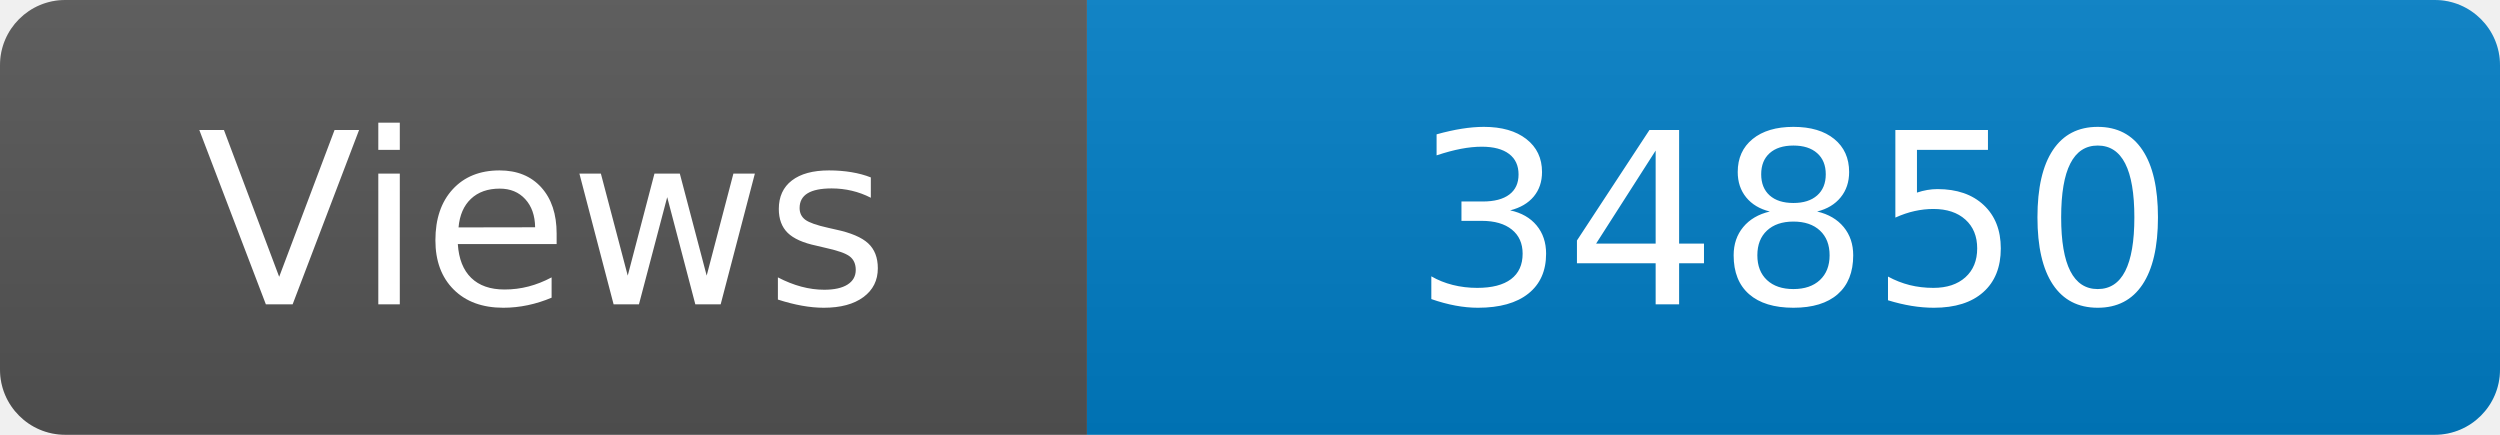
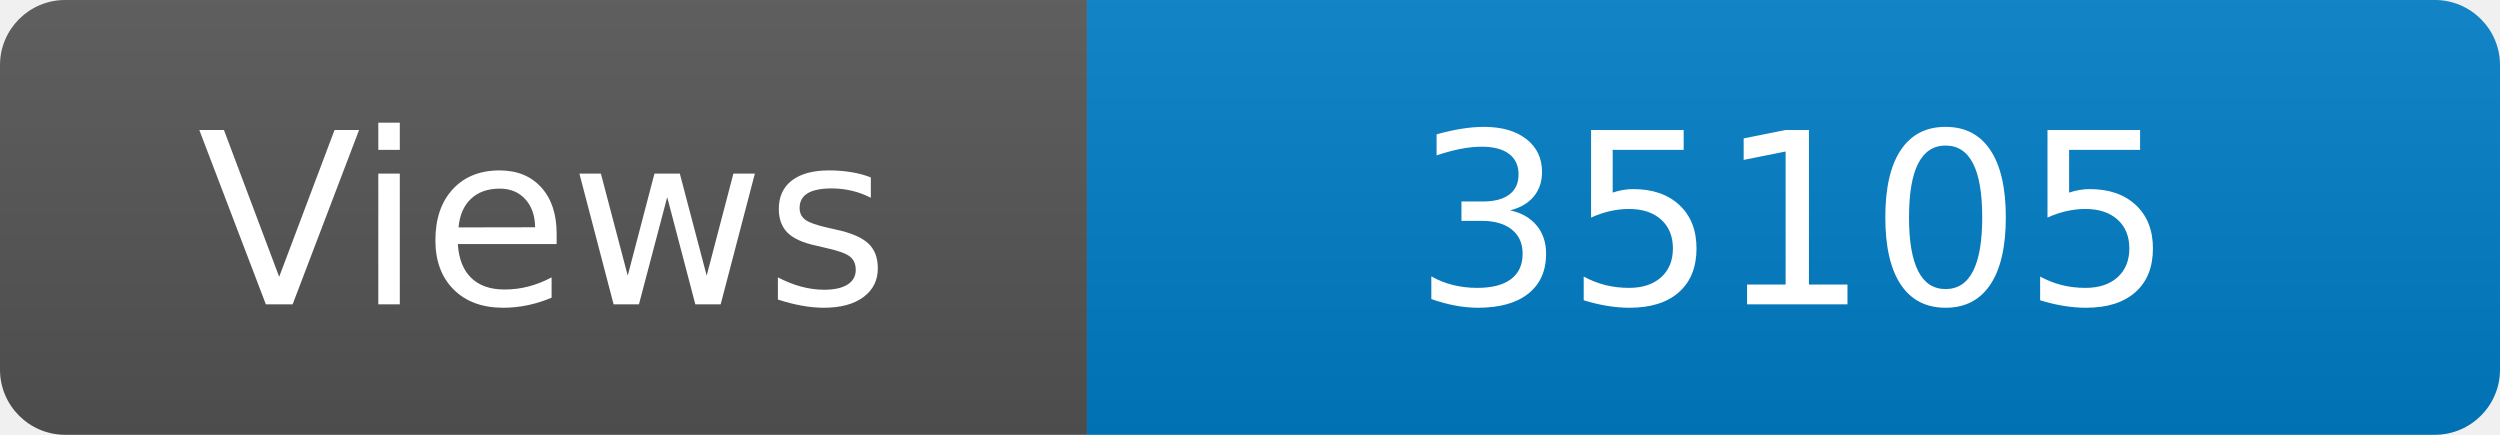
<svg xmlns="http://www.w3.org/2000/svg" width="115" height="20" role="img" aria-label="Maintained?: yes">
  <linearGradient id="s" x2="0" y2="100%">
    <stop offset="0" stop-color="#bbb" stop-opacity=".1" />
    <stop offset="1" stop-opacity=".1" />
  </linearGradient>
  <clipPath id="r">
    <rect width="115" height="20" rx="3" fill="#fff" />
  </clipPath>
  <g clip-path="url(#r)">
    <rect width="50" height="20" fill="#555" />
    <rect x="50" width="160" height="20" fill="#007ec6" />
    <rect width="115" height="20" fill="url(#s)" />
  </g>
  <g fill="#fff" text-anchor="middle" font-family="Verdana,Geneva,DejaVu Sans,sans-serif" font-size="110">
    <text x="250" y="140" transform="scale(.1)" fill="#fff">Views</text>
-     <text x="825" y="140" transform="scale(.1)" fill="#fff">34850</text>
+     <text x="825" y="140" transform="scale(.1)" fill="#fff">35105</text>
  </g>
</svg>
